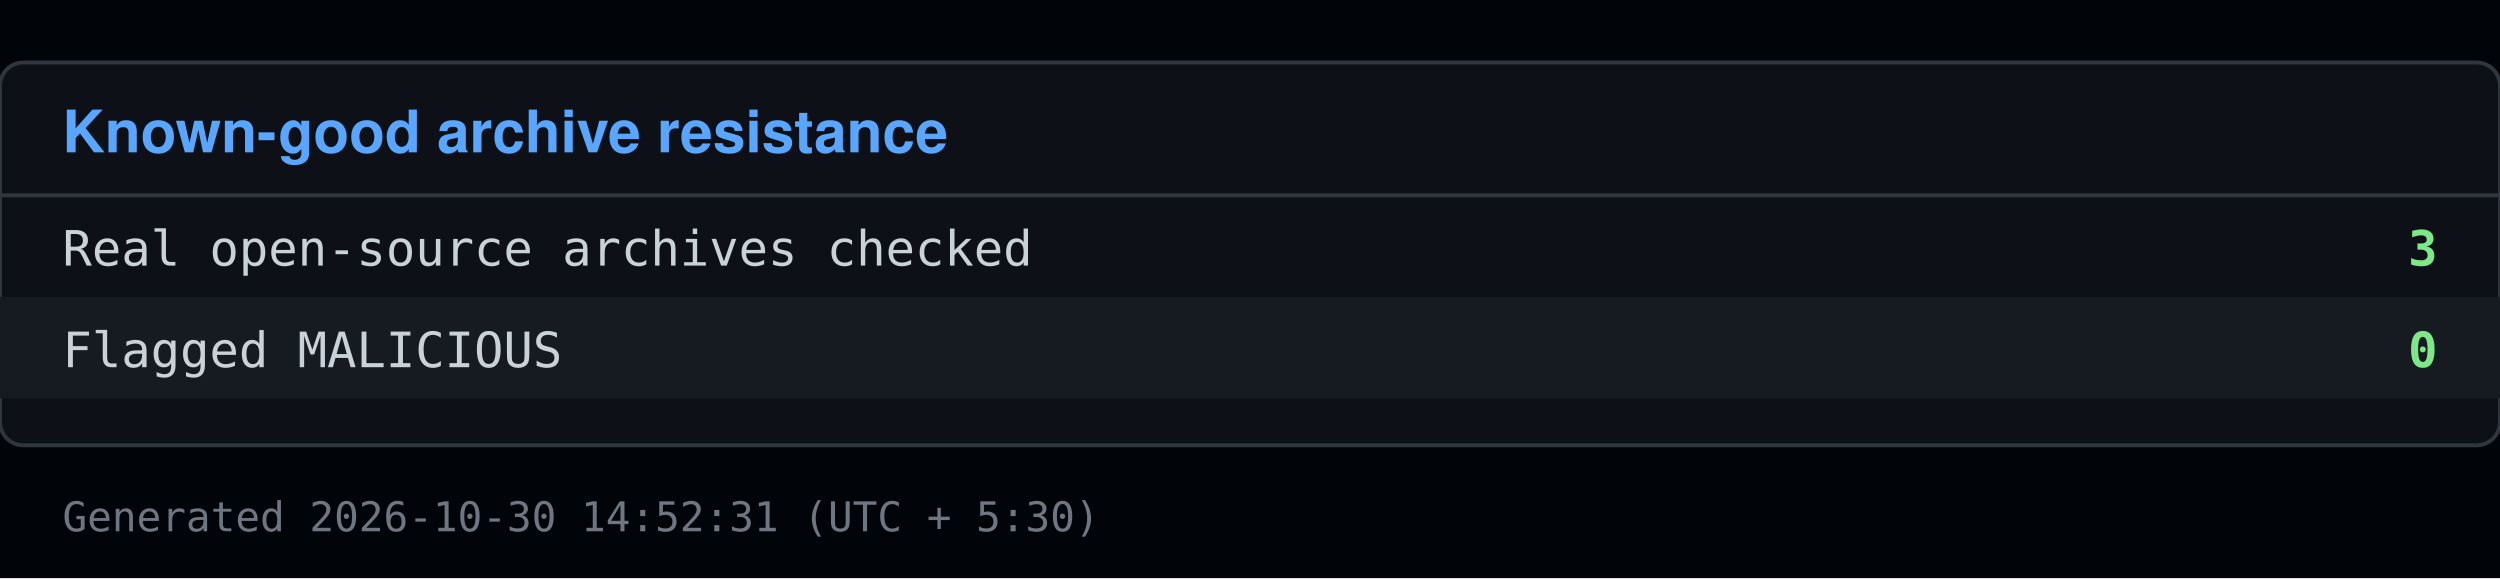
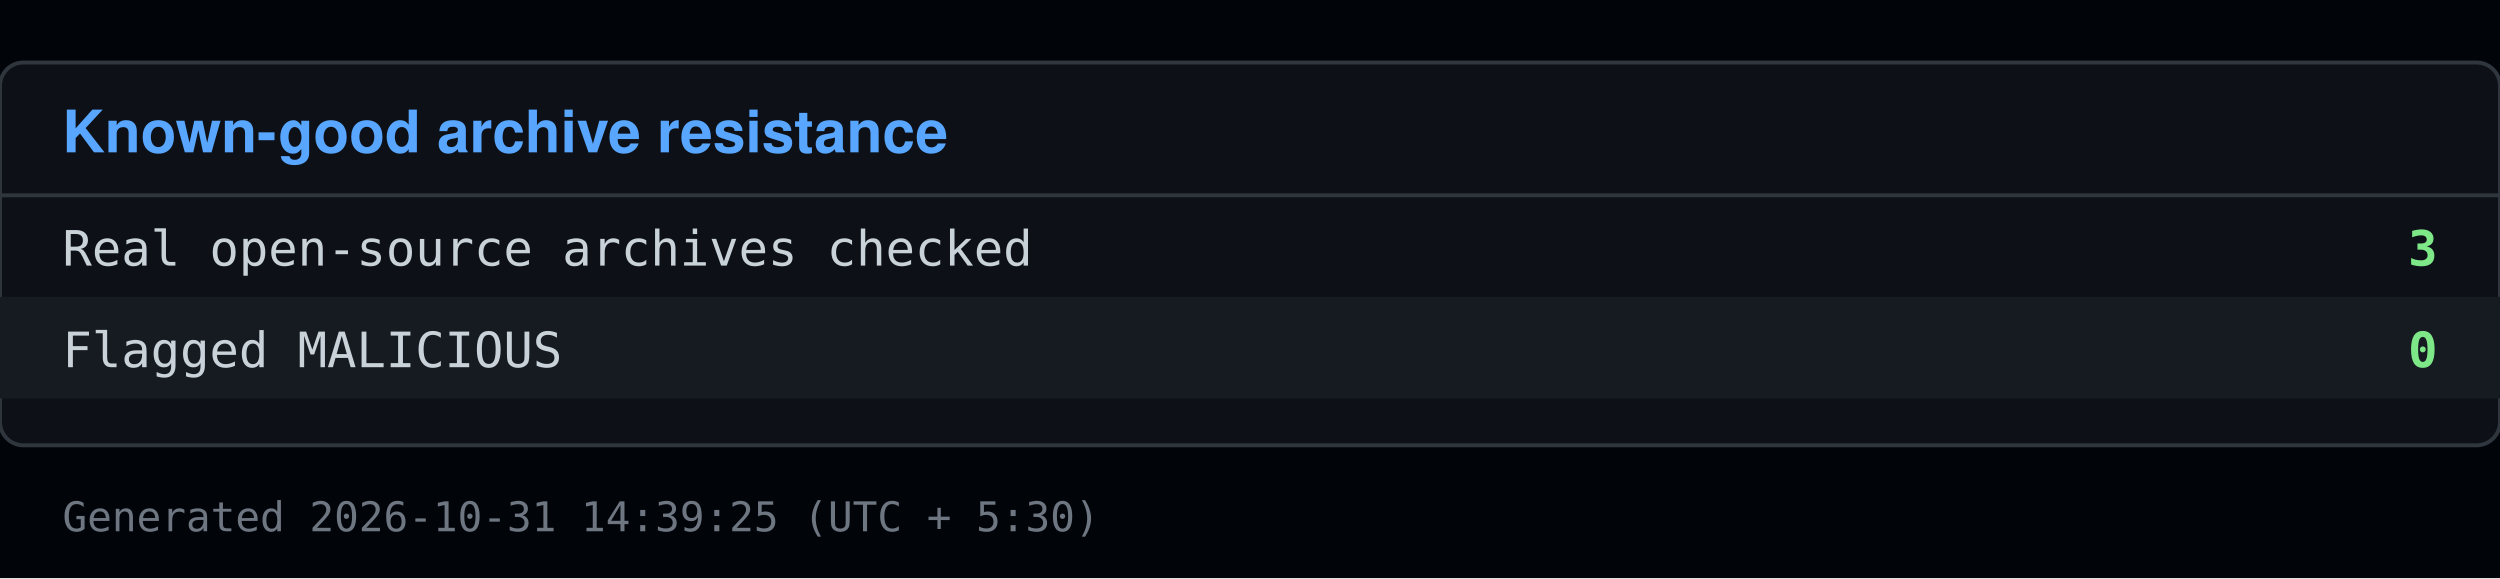
<svg xmlns="http://www.w3.org/2000/svg" viewBox="0 0 640 148" width="640" height="148">
  <rect x="0" y="0" width="640" height="148" fill="#010409" />
  <rect x="0" y="16" width="640" height="98" fill="#0d1117" stroke="#30363d" rx="6" />
  <text x="16" y="39" font-family="Segoe UI, Helvetica, Arial, sans-serif" font-size="15" font-weight="600" fill="#58a6ff">Known-good archive resistance</text>
  <line x1="0" y1="50" x2="640" y2="50" stroke="#30363d" />
  <text x="16" y="68" font-family="Consolas, Menlo, monospace" font-size="12.5" fill="#c9d1d9">Real open-source archives checked</text>
  <text x="624" y="68" font-family="Consolas, Menlo, monospace" font-size="12.5" fill="#7ee787" text-anchor="end" font-weight="600">3</text>
  <rect x="0" y="76" width="640" height="26" fill="#161b22" />
  <text x="16" y="94" font-family="Consolas, Menlo, monospace" font-size="12.5" fill="#c9d1d9">Flagged MALICIOUS</text>
  <text x="624" y="94" font-family="Consolas, Menlo, monospace" font-size="12.5" fill="#7ee787" text-anchor="end" font-weight="600">0</text>
-   <text x="16" y="136" font-family="Consolas, Menlo, monospace" font-size="10.5" fill="#6e7681">Generated 2026-10-30 14:52:31 (UTC + 5:30)</text>
+   <text x="16" y="136" font-family="Consolas, Menlo, monospace" font-size="10.5" fill="#6e7681">Generated 2026-10-31 14:39:25 (UTC + 5:30)</text>
</svg>
